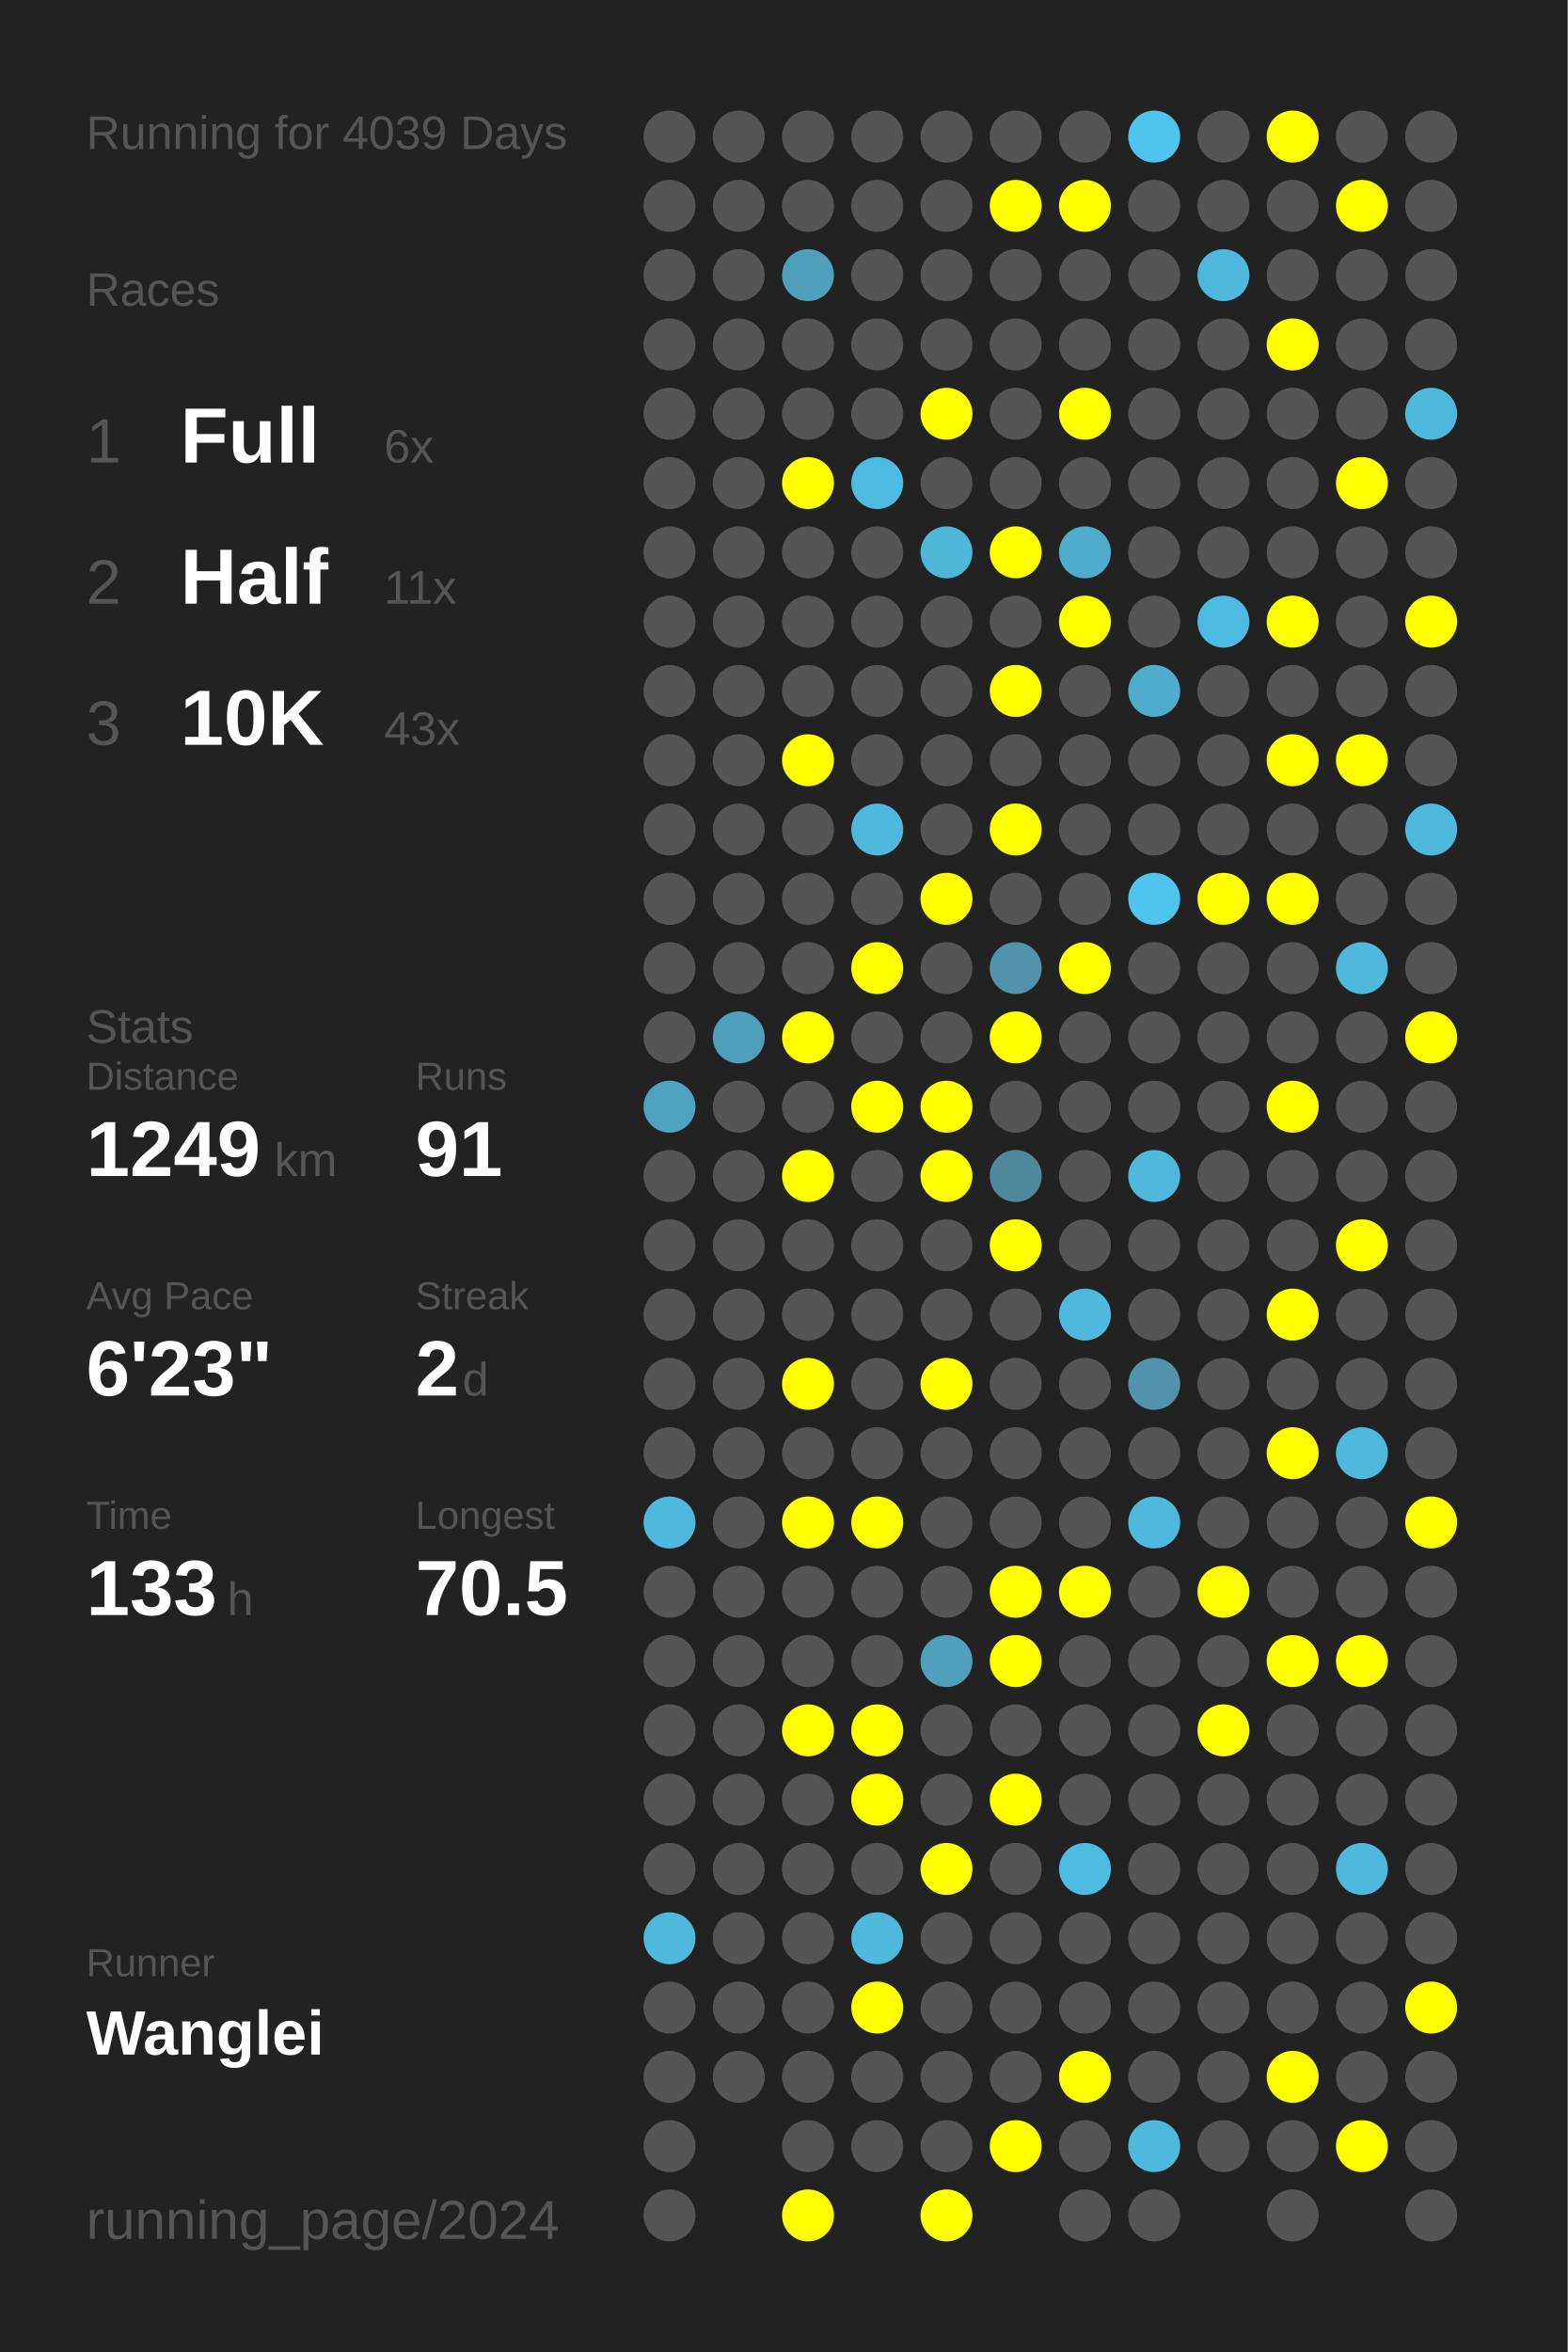
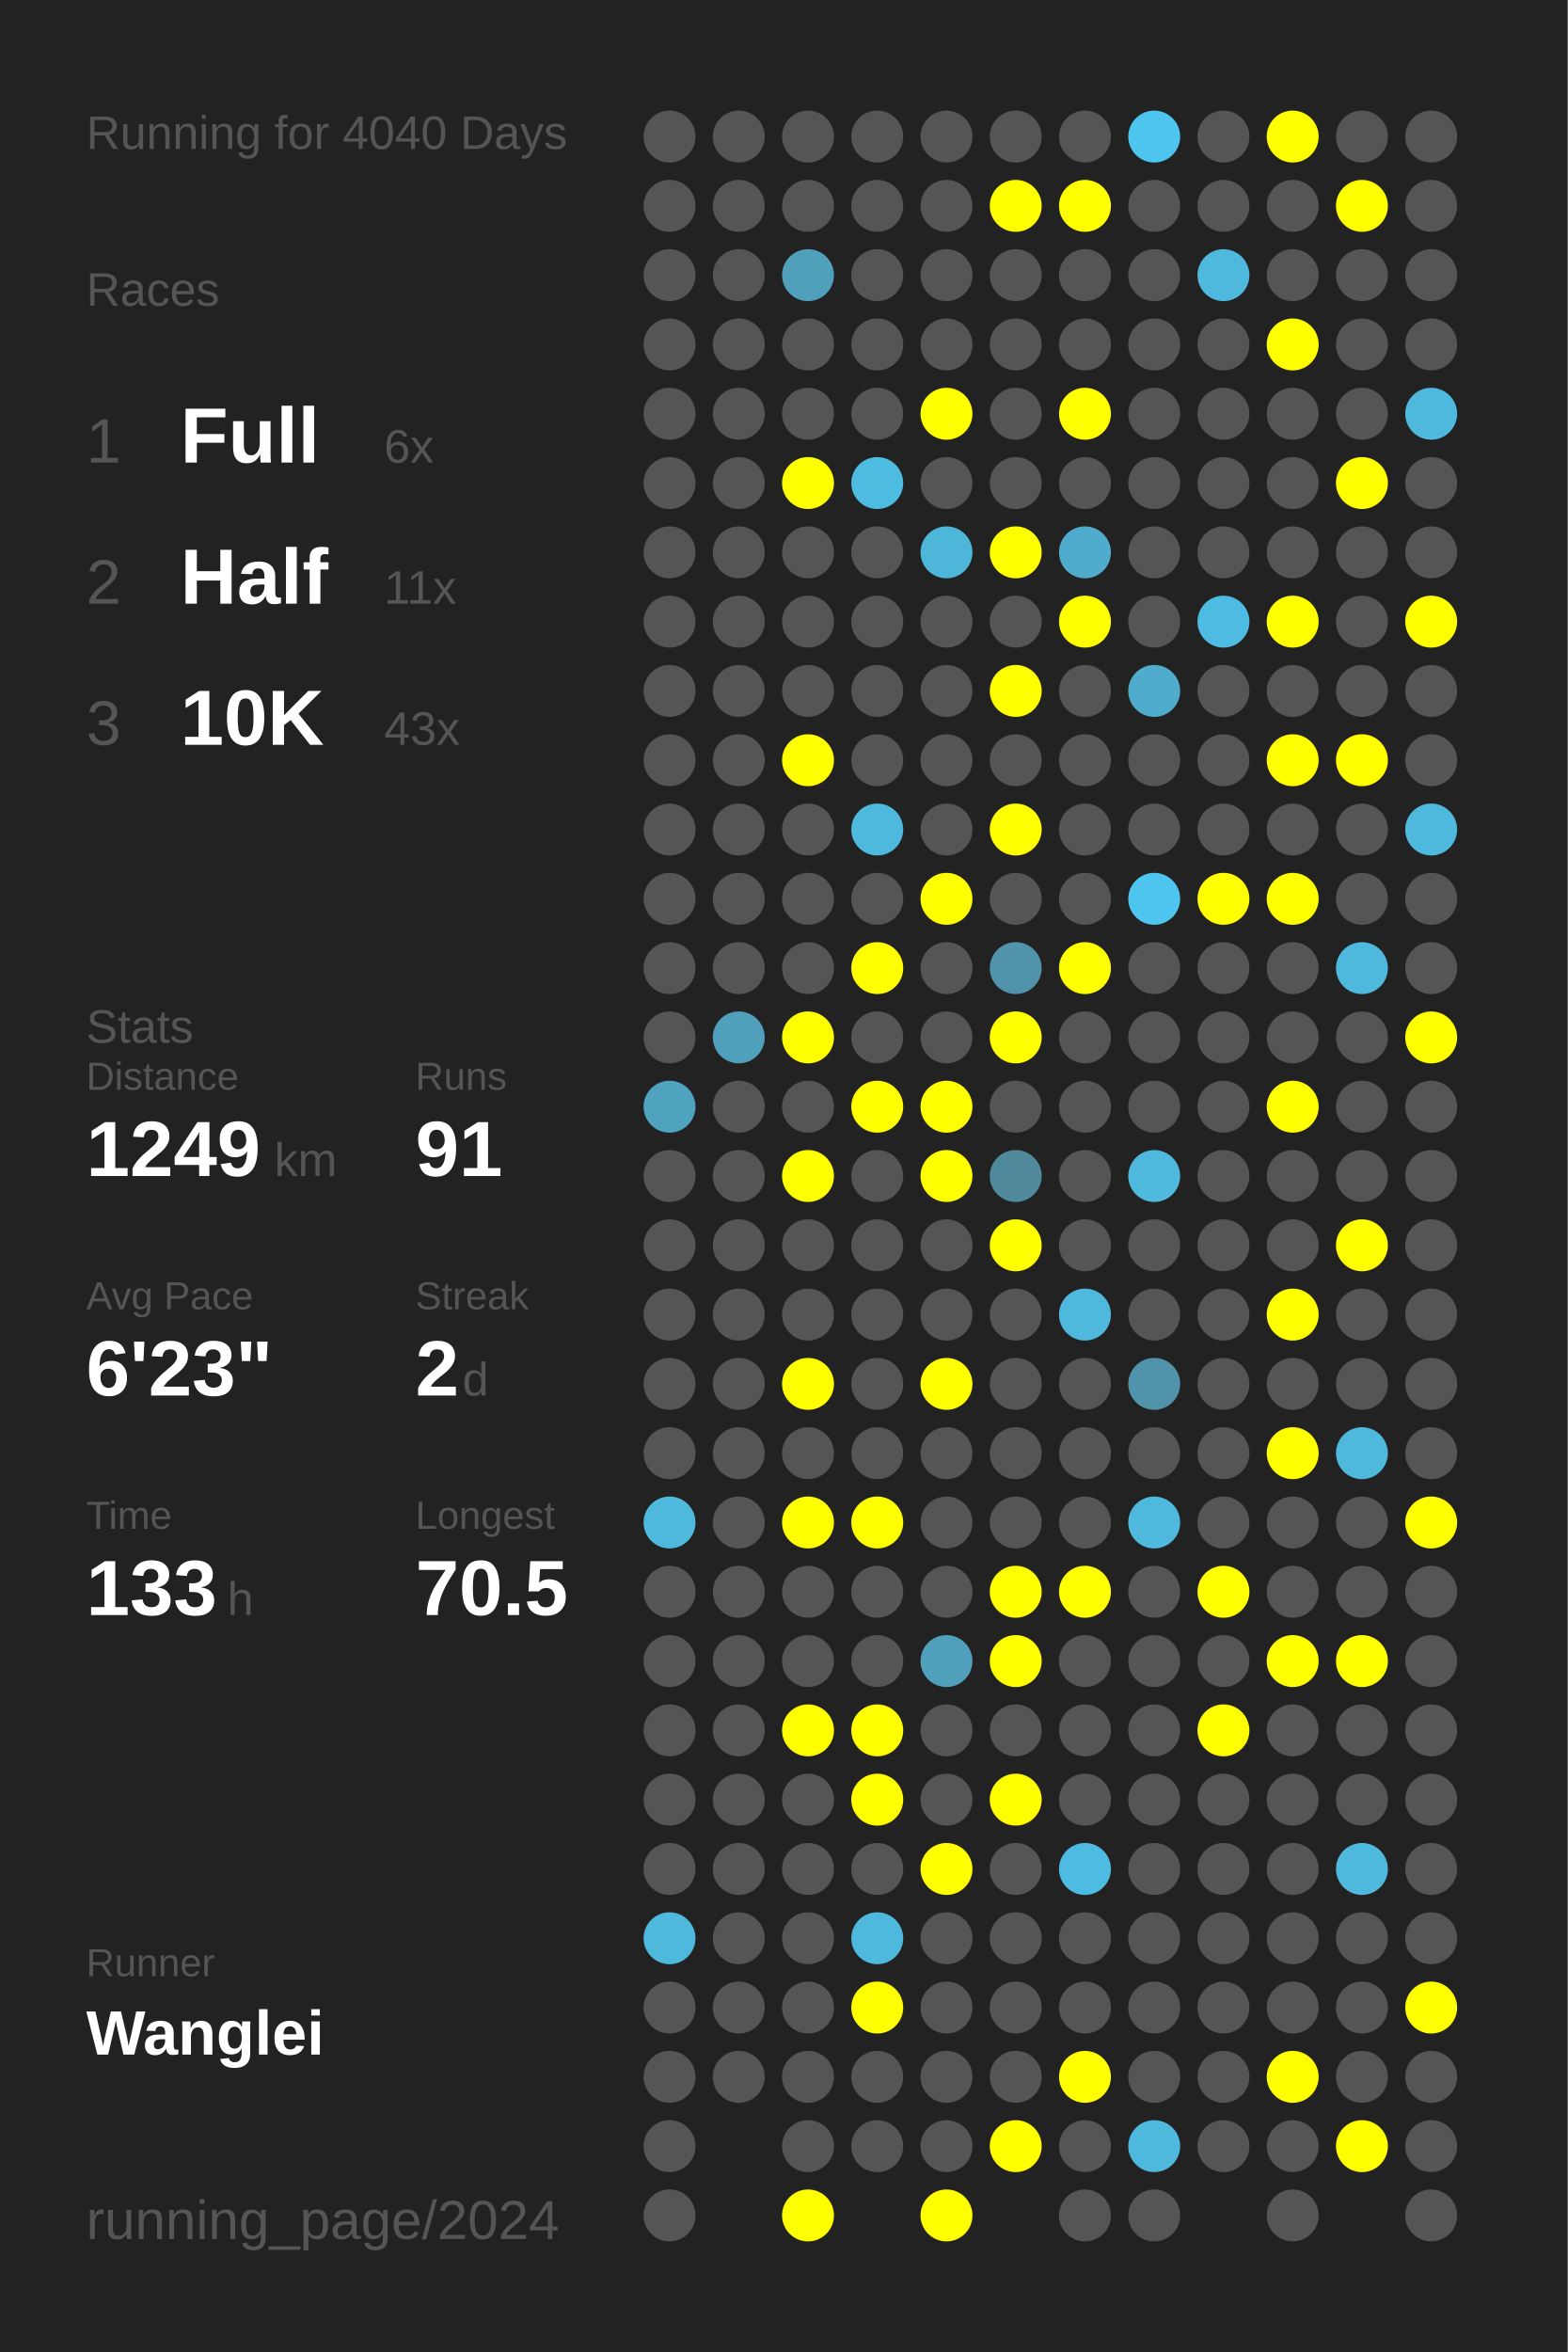
<svg xmlns="http://www.w3.org/2000/svg" baseProfile="full" height="300mm" version="1.1" viewBox="0,0,200,300" width="200mm">
  <defs />
  <rect fill="#222222" height="300" width="200" x="0" y="0" />
-   <text fill="#555555" style="font-size:6px; font-family:Arial;" x="11" y="19">Running for 4039 Days</text>
+   <text fill="#555555" style="font-size:6px; font-family:Arial;" x="11" y="19">Running for 4040 Days</text>
  <text fill="#555555" style="font-size:6px; font-family:Arial;" x="11" y="39">Races</text>
  <text fill="#555555" style="font-size:8px; font-family:Arial;" x="11" y="59">1</text>
  <text fill="#FFFFFF" style="font-size:10px; font-family:Arial; font-weight:bold;" x="23" y="59">Full</text>
  <text fill="#555555" style="font-size:6px; font-family:Arial;" x="49" y="59">6x</text>
  <text fill="#555555" style="font-size:8px; font-family:Arial;" x="11" y="77">2</text>
  <text fill="#FFFFFF" style="font-size:10px; font-family:Arial; font-weight:bold;" x="23" y="77">Half</text>
  <text fill="#555555" style="font-size:6px; font-family:Arial;" x="49" y="77">11x</text>
  <text fill="#555555" style="font-size:8px; font-family:Arial;" x="11" y="95">3</text>
  <text fill="#FFFFFF" style="font-size:10px; font-family:Arial; font-weight:bold;" x="23" y="95">10K</text>
  <text fill="#555555" style="font-size:6px; font-family:Arial;" x="49" y="95">43x</text>
  <text fill="#555555" style="font-size:6px; font-family:Arial;" x="11" y="133">Stats</text>
  <text fill="#555555" style="font-size:5px; font-family:Arial;" x="11" y="139">Distance</text>
  <text fill="#FFFFFF" style="font-size:10px; font-family:Arial; font-weight:bold;" x="11" y="150">1249</text>
  <text fill="#555555" style="font-size:6px; font-family:Arial;" x="35" y="150">km</text>
  <text fill="#555555" style="font-size:5px; font-family:Arial;" x="53" y="139">Runs</text>
  <text fill="#FFFFFF" style="font-size:10px; font-family:Arial; font-weight:bold;" x="53" y="150">91</text>
  <text fill="#555555" style="font-size:5px; font-family:Arial;" x="11" y="167">Avg Pace</text>
  <text fill="#FFFFFF" style="font-size:10px; font-family:Arial; font-weight:bold;" x="11" y="178">6'23"</text>
  <text fill="#555555" style="font-size:5px; font-family:Arial;" x="53" y="167">Streak</text>
  <text fill="#FFFFFF" style="font-size:10px; font-family:Arial; font-weight:bold;" x="53" y="178">2</text>
  <text fill="#555555" style="font-size:6px; font-family:Arial;" x="59" y="178">d</text>
  <text fill="#555555" style="font-size:5px; font-family:Arial;" x="11" y="195">Time</text>
  <text fill="#FFFFFF" style="font-size:10px; font-family:Arial; font-weight:bold;" x="11" y="206">133</text>
  <text fill="#555555" style="font-size:6px; font-family:Arial;" x="29" y="206">h</text>
  <text fill="#555555" style="font-size:5px; font-family:Arial;" x="53" y="195">Longest</text>
  <text fill="#FFFFFF" style="font-size:10px; font-family:Arial; font-weight:bold;" x="53" y="206">70.5</text>
  <text fill="#555555" style="font-size:5px; font-family:Arial;" x="11" y="252.065">Runner</text>
  <text fill="#FFFFFF" style="font-size:8px; font-family:Arial; font-weight:bold;" x="11" y="262.065">Wanglei</text>
  <text fill="#555555" style="font-size:7px; font-family:Arial;" x="11" y="285.581">running_page/2024</text>
  <circle cx="85.417" cy="17.419" fill="#555555" r="3.312" />
  <circle cx="85.417" cy="26.258" fill="#555555" r="3.312" />
  <circle cx="85.417" cy="35.097" fill="#555555" r="3.312" />
  <circle cx="85.417" cy="43.935" fill="#555555" r="3.312" />
  <circle cx="85.417" cy="52.774" fill="#555555" r="3.312" />
  <circle cx="85.417" cy="61.613" fill="#555555" r="3.312" />
  <circle cx="85.417" cy="70.452" fill="#555555" r="3.312" />
  <circle cx="85.417" cy="79.29" fill="#555555" r="3.312" />
  <circle cx="85.417" cy="88.129" fill="#555555" r="3.312" />
  <circle cx="85.417" cy="96.968" fill="#555555" r="3.312" />
  <circle cx="85.417" cy="105.806" fill="#555555" r="3.312" />
  <circle cx="85.417" cy="114.645" fill="#555555" r="3.312" />
  <circle cx="85.417" cy="123.484" fill="#555555" r="3.312" />
  <circle cx="85.417" cy="132.323" fill="#555555" r="3.312" />
  <circle cx="85.417" cy="141.161" fill="#4fa3bf" r="3.312" />
  <circle cx="85.417" cy="150" fill="#555555" r="3.312" />
  <circle cx="85.417" cy="158.839" fill="#555555" r="3.312" />
  <circle cx="85.417" cy="167.677" fill="#555555" r="3.312" />
  <circle cx="85.417" cy="176.516" fill="#555555" r="3.312" />
  <circle cx="85.417" cy="185.355" fill="#555555" r="3.312" />
  <circle cx="85.417" cy="194.194" fill="#4eb9dd" r="3.312" />
  <circle cx="85.417" cy="203.032" fill="#555555" r="3.312" />
  <circle cx="85.417" cy="211.871" fill="#555555" r="3.312" />
  <circle cx="85.417" cy="220.71" fill="#555555" r="3.312" />
  <circle cx="85.417" cy="229.548" fill="#555555" r="3.312" />
  <circle cx="85.417" cy="238.387" fill="#555555" r="3.312" />
  <circle cx="85.417" cy="247.226" fill="#4eb9dd" r="3.312" />
  <circle cx="85.417" cy="256.065" fill="#555555" r="3.312" />
  <circle cx="85.417" cy="264.903" fill="#555555" r="3.312" />
  <circle cx="85.417" cy="273.742" fill="#555555" r="3.312" />
  <circle cx="85.417" cy="282.581" fill="#555555" r="3.312" />
  <circle cx="94.25" cy="17.419" fill="#555555" r="3.312" />
  <circle cx="94.25" cy="26.258" fill="#555555" r="3.312" />
  <circle cx="94.25" cy="35.097" fill="#555555" r="3.312" />
  <circle cx="94.25" cy="43.935" fill="#555555" r="3.312" />
  <circle cx="94.25" cy="52.774" fill="#555555" r="3.312" />
  <circle cx="94.25" cy="61.613" fill="#555555" r="3.312" />
  <circle cx="94.25" cy="70.452" fill="#555555" r="3.312" />
  <circle cx="94.25" cy="79.29" fill="#555555" r="3.312" />
  <circle cx="94.25" cy="88.129" fill="#555555" r="3.312" />
  <circle cx="94.25" cy="96.968" fill="#555555" r="3.312" />
  <circle cx="94.25" cy="105.806" fill="#555555" r="3.312" />
  <circle cx="94.25" cy="114.645" fill="#555555" r="3.312" />
  <circle cx="94.25" cy="123.484" fill="#555555" r="3.312" />
  <circle cx="94.25" cy="132.323" fill="#50a0bb" r="3.312" />
  <circle cx="94.25" cy="141.161" fill="#555555" r="3.312" />
  <circle cx="94.25" cy="150" fill="#555555" r="3.312" />
  <circle cx="94.25" cy="158.839" fill="#555555" r="3.312" />
  <circle cx="94.25" cy="167.677" fill="#555555" r="3.312" />
  <circle cx="94.25" cy="176.516" fill="#555555" r="3.312" />
  <circle cx="94.25" cy="185.355" fill="#555555" r="3.312" />
  <circle cx="94.25" cy="194.194" fill="#555555" r="3.312" />
  <circle cx="94.25" cy="203.032" fill="#555555" r="3.312" />
  <circle cx="94.25" cy="211.871" fill="#555555" r="3.312" />
  <circle cx="94.25" cy="220.71" fill="#555555" r="3.312" />
  <circle cx="94.25" cy="229.548" fill="#555555" r="3.312" />
  <circle cx="94.25" cy="238.387" fill="#555555" r="3.312" />
  <circle cx="94.25" cy="247.226" fill="#555555" r="3.312" />
  <circle cx="94.25" cy="256.065" fill="#555555" r="3.312" />
  <circle cx="94.25" cy="264.903" fill="#555555" r="3.312" />
  <circle cx="103.083" cy="17.419" fill="#555555" r="3.312" />
  <circle cx="103.083" cy="26.258" fill="#555555" r="3.312" />
  <circle cx="103.083" cy="35.097" fill="#50a0bb" r="3.312" />
  <circle cx="103.083" cy="43.935" fill="#555555" r="3.312" />
  <circle cx="103.083" cy="52.774" fill="#555555" r="3.312" />
  <circle cx="103.083" cy="61.613" fill="#FFFF00" r="3.312" />
  <circle cx="103.083" cy="70.452" fill="#555555" r="3.312" />
  <circle cx="103.083" cy="79.29" fill="#555555" r="3.312" />
  <circle cx="103.083" cy="88.129" fill="#555555" r="3.312" />
  <circle cx="103.083" cy="96.968" fill="#FFFF00" r="3.312" />
  <circle cx="103.083" cy="105.806" fill="#555555" r="3.312" />
  <circle cx="103.083" cy="114.645" fill="#555555" r="3.312" />
  <circle cx="103.083" cy="123.484" fill="#555555" r="3.312" />
  <circle cx="103.083" cy="132.323" fill="#FFFF00" r="3.312" />
  <circle cx="103.083" cy="141.161" fill="#555555" r="3.312" />
  <circle cx="103.083" cy="150" fill="#FFFF00" r="3.312" />
  <circle cx="103.083" cy="158.839" fill="#555555" r="3.312" />
  <circle cx="103.083" cy="167.677" fill="#555555" r="3.312" />
  <circle cx="103.083" cy="176.516" fill="#FFFF00" r="3.312" />
  <circle cx="103.083" cy="185.355" fill="#555555" r="3.312" />
  <circle cx="103.083" cy="194.194" fill="#FFFF00" r="3.312" />
  <circle cx="103.083" cy="203.032" fill="#555555" r="3.312" />
  <circle cx="103.083" cy="211.871" fill="#555555" r="3.312" />
  <circle cx="103.083" cy="220.71" fill="#FFFF00" r="3.312" />
  <circle cx="103.083" cy="229.548" fill="#555555" r="3.312" />
  <circle cx="103.083" cy="238.387" fill="#555555" r="3.312" />
  <circle cx="103.083" cy="247.226" fill="#555555" r="3.312" />
  <circle cx="103.083" cy="256.065" fill="#555555" r="3.312" />
  <circle cx="103.083" cy="264.903" fill="#555555" r="3.312" />
  <circle cx="103.083" cy="273.742" fill="#555555" r="3.312" />
  <circle cx="103.083" cy="282.581" fill="#FFFF00" r="3.312" />
  <circle cx="111.917" cy="17.419" fill="#555555" r="3.312" />
  <circle cx="111.917" cy="26.258" fill="#555555" r="3.312" />
  <circle cx="111.917" cy="35.097" fill="#555555" r="3.312" />
  <circle cx="111.917" cy="43.935" fill="#555555" r="3.312" />
  <circle cx="111.917" cy="52.774" fill="#555555" r="3.312" />
  <circle cx="111.917" cy="61.613" fill="#4ebbe0" r="3.312" />
  <circle cx="111.917" cy="70.452" fill="#555555" r="3.312" />
  <circle cx="111.917" cy="79.29" fill="#555555" r="3.312" />
  <circle cx="111.917" cy="88.129" fill="#555555" r="3.312" />
  <circle cx="111.917" cy="96.968" fill="#555555" r="3.312" />
  <circle cx="111.917" cy="105.806" fill="#4eb9dd" r="3.312" />
  <circle cx="111.917" cy="114.645" fill="#555555" r="3.312" />
  <circle cx="111.917" cy="123.484" fill="#FFFF00" r="3.312" />
  <circle cx="111.917" cy="132.323" fill="#555555" r="3.312" />
  <circle cx="111.917" cy="141.161" fill="#FFFF00" r="3.312" />
  <circle cx="111.917" cy="150" fill="#555555" r="3.312" />
  <circle cx="111.917" cy="158.839" fill="#555555" r="3.312" />
  <circle cx="111.917" cy="167.677" fill="#555555" r="3.312" />
  <circle cx="111.917" cy="176.516" fill="#555555" r="3.312" />
  <circle cx="111.917" cy="185.355" fill="#555555" r="3.312" />
  <circle cx="111.917" cy="194.194" fill="#FFFF00" r="3.312" />
  <circle cx="111.917" cy="203.032" fill="#555555" r="3.312" />
  <circle cx="111.917" cy="211.871" fill="#555555" r="3.312" />
  <circle cx="111.917" cy="220.71" fill="#FFFF00" r="3.312" />
  <circle cx="111.917" cy="229.548" fill="#FFFF00" r="3.312" />
  <circle cx="111.917" cy="238.387" fill="#555555" r="3.312" />
  <circle cx="111.917" cy="247.226" fill="#4eb9dd" r="3.312" />
  <circle cx="111.917" cy="256.065" fill="#FFFF00" r="3.312" />
  <circle cx="111.917" cy="264.903" fill="#555555" r="3.312" />
  <circle cx="111.917" cy="273.742" fill="#555555" r="3.312" />
  <circle cx="120.75" cy="17.419" fill="#555555" r="3.312" />
  <circle cx="120.75" cy="26.258" fill="#555555" r="3.312" />
  <circle cx="120.75" cy="35.097" fill="#555555" r="3.312" />
  <circle cx="120.75" cy="43.935" fill="#555555" r="3.312" />
  <circle cx="120.75" cy="52.774" fill="#FFFF00" r="3.312" />
  <circle cx="120.75" cy="61.613" fill="#555555" r="3.312" />
  <circle cx="120.75" cy="70.452" fill="#4eb6d9" r="3.312" />
  <circle cx="120.75" cy="79.29" fill="#555555" r="3.312" />
  <circle cx="120.75" cy="88.129" fill="#555555" r="3.312" />
  <circle cx="120.75" cy="96.968" fill="#555555" r="3.312" />
  <circle cx="120.75" cy="105.806" fill="#555555" r="3.312" />
  <circle cx="120.75" cy="114.645" fill="#FFFF00" r="3.312" />
  <circle cx="120.75" cy="123.484" fill="#555555" r="3.312" />
  <circle cx="120.75" cy="132.323" fill="#555555" r="3.312" />
  <circle cx="120.75" cy="141.161" fill="#FFFF00" r="3.312" />
  <circle cx="120.75" cy="150" fill="#FFFF00" r="3.312" />
  <circle cx="120.75" cy="158.839" fill="#555555" r="3.312" />
  <circle cx="120.75" cy="167.677" fill="#555555" r="3.312" />
  <circle cx="120.75" cy="176.516" fill="#FFFF00" r="3.312" />
  <circle cx="120.75" cy="185.355" fill="#555555" r="3.312" />
  <circle cx="120.75" cy="194.194" fill="#555555" r="3.312" />
  <circle cx="120.75" cy="203.032" fill="#555555" r="3.312" />
  <circle cx="120.75" cy="211.871" fill="#50a0bb" r="3.312" />
  <circle cx="120.75" cy="220.71" fill="#555555" r="3.312" />
  <circle cx="120.75" cy="229.548" fill="#555555" r="3.312" />
  <circle cx="120.75" cy="238.387" fill="#FFFF00" r="3.312" />
  <circle cx="120.75" cy="247.226" fill="#555555" r="3.312" />
  <circle cx="120.75" cy="256.065" fill="#555555" r="3.312" />
  <circle cx="120.75" cy="264.903" fill="#555555" r="3.312" />
  <circle cx="120.75" cy="273.742" fill="#555555" r="3.312" />
  <circle cx="120.75" cy="282.581" fill="#FFFF00" r="3.312" />
  <circle cx="129.583" cy="17.419" fill="#555555" r="3.312" />
  <circle cx="129.583" cy="26.258" fill="#FFFF00" r="3.312" />
  <circle cx="129.583" cy="35.097" fill="#555555" r="3.312" />
  <circle cx="129.583" cy="43.935" fill="#555555" r="3.312" />
  <circle cx="129.583" cy="52.774" fill="#555555" r="3.312" />
  <circle cx="129.583" cy="61.613" fill="#555555" r="3.312" />
  <circle cx="129.583" cy="70.452" fill="#FFFF00" r="3.312" />
  <circle cx="129.583" cy="79.29" fill="#555555" r="3.312" />
  <circle cx="129.583" cy="88.129" fill="#FFFF00" r="3.312" />
  <circle cx="129.583" cy="96.968" fill="#555555" r="3.312" />
  <circle cx="129.583" cy="105.806" fill="#FFFF00" r="3.312" />
  <circle cx="129.583" cy="114.645" fill="#555555" r="3.312" />
  <circle cx="129.583" cy="123.484" fill="#5093aa" r="3.312" />
  <circle cx="129.583" cy="132.323" fill="#FFFF00" r="3.312" />
  <circle cx="129.583" cy="141.161" fill="#555555" r="3.312" />
  <circle cx="129.583" cy="150" fill="#51899c" r="3.312" />
  <circle cx="129.583" cy="158.839" fill="#FFFF00" r="3.312" />
  <circle cx="129.583" cy="167.677" fill="#555555" r="3.312" />
  <circle cx="129.583" cy="176.516" fill="#555555" r="3.312" />
  <circle cx="129.583" cy="185.355" fill="#555555" r="3.312" />
  <circle cx="129.583" cy="194.194" fill="#555555" r="3.312" />
  <circle cx="129.583" cy="203.032" fill="#FFFF00" r="3.312" />
  <circle cx="129.583" cy="211.871" fill="#FFFF00" r="3.312" />
  <circle cx="129.583" cy="220.71" fill="#555555" r="3.312" />
  <circle cx="129.583" cy="229.548" fill="#FFFF00" r="3.312" />
  <circle cx="129.583" cy="238.387" fill="#555555" r="3.312" />
  <circle cx="129.583" cy="247.226" fill="#555555" r="3.312" />
  <circle cx="129.583" cy="256.065" fill="#555555" r="3.312" />
  <circle cx="129.583" cy="264.903" fill="#555555" r="3.312" />
  <circle cx="129.583" cy="273.742" fill="#FFFF00" r="3.312" />
  <circle cx="138.417" cy="17.419" fill="#555555" r="3.312" />
  <circle cx="138.417" cy="26.258" fill="#FFFF00" r="3.312" />
  <circle cx="138.417" cy="35.097" fill="#555555" r="3.312" />
  <circle cx="138.417" cy="43.935" fill="#555555" r="3.312" />
  <circle cx="138.417" cy="52.774" fill="#FFFF00" r="3.312" />
  <circle cx="138.417" cy="61.613" fill="#555555" r="3.312" />
  <circle cx="138.417" cy="70.452" fill="#4faccc" r="3.312" />
  <circle cx="138.417" cy="79.29" fill="#FFFF00" r="3.312" />
  <circle cx="138.417" cy="88.129" fill="#555555" r="3.312" />
  <circle cx="138.417" cy="96.968" fill="#555555" r="3.312" />
  <circle cx="138.417" cy="105.806" fill="#555555" r="3.312" />
  <circle cx="138.417" cy="114.645" fill="#555555" r="3.312" />
  <circle cx="138.417" cy="123.484" fill="#FFFF00" r="3.312" />
  <circle cx="138.417" cy="132.323" fill="#555555" r="3.312" />
  <circle cx="138.417" cy="141.161" fill="#555555" r="3.312" />
  <circle cx="138.417" cy="150" fill="#555555" r="3.312" />
  <circle cx="138.417" cy="158.839" fill="#555555" r="3.312" />
  <circle cx="138.417" cy="167.677" fill="#4eb9dd" r="3.312" />
  <circle cx="138.417" cy="176.516" fill="#555555" r="3.312" />
  <circle cx="138.417" cy="185.355" fill="#555555" r="3.312" />
  <circle cx="138.417" cy="194.194" fill="#555555" r="3.312" />
  <circle cx="138.417" cy="203.032" fill="#FFFF00" r="3.312" />
  <circle cx="138.417" cy="211.871" fill="#555555" r="3.312" />
  <circle cx="138.417" cy="220.71" fill="#555555" r="3.312" />
  <circle cx="138.417" cy="229.548" fill="#555555" r="3.312" />
  <circle cx="138.417" cy="238.387" fill="#4ebce2" r="3.312" />
  <circle cx="138.417" cy="247.226" fill="#555555" r="3.312" />
  <circle cx="138.417" cy="256.065" fill="#555555" r="3.312" />
  <circle cx="138.417" cy="264.903" fill="#FFFF00" r="3.312" />
  <circle cx="138.417" cy="273.742" fill="#555555" r="3.312" />
  <circle cx="138.417" cy="282.581" fill="#555555" r="3.312" />
  <circle cx="147.25" cy="17.419" fill="#4dc5ee" r="3.312" />
  <circle cx="147.25" cy="26.258" fill="#555555" r="3.312" />
  <circle cx="147.25" cy="35.097" fill="#555555" r="3.312" />
  <circle cx="147.25" cy="43.935" fill="#555555" r="3.312" />
  <circle cx="147.25" cy="52.774" fill="#555555" r="3.312" />
  <circle cx="147.25" cy="61.613" fill="#555555" r="3.312" />
  <circle cx="147.25" cy="70.452" fill="#555555" r="3.312" />
  <circle cx="147.25" cy="79.29" fill="#555555" r="3.312" />
  <circle cx="147.25" cy="88.129" fill="#4faccc" r="3.312" />
  <circle cx="147.25" cy="96.968" fill="#555555" r="3.312" />
  <circle cx="147.25" cy="105.806" fill="#555555" r="3.312" />
  <circle cx="147.25" cy="114.645" fill="#4dc5ee" r="3.312" />
  <circle cx="147.25" cy="123.484" fill="#555555" r="3.312" />
  <circle cx="147.25" cy="132.323" fill="#555555" r="3.312" />
  <circle cx="147.25" cy="141.161" fill="#555555" r="3.312" />
  <circle cx="147.25" cy="150" fill="#4eb9dd" r="3.312" />
  <circle cx="147.25" cy="158.839" fill="#555555" r="3.312" />
  <circle cx="147.25" cy="167.677" fill="#555555" r="3.312" />
  <circle cx="147.25" cy="176.516" fill="#5093aa" r="3.312" />
  <circle cx="147.25" cy="185.355" fill="#555555" r="3.312" />
  <circle cx="147.25" cy="194.194" fill="#4eb9dd" r="3.312" />
  <circle cx="147.25" cy="203.032" fill="#555555" r="3.312" />
  <circle cx="147.25" cy="211.871" fill="#555555" r="3.312" />
  <circle cx="147.25" cy="220.71" fill="#555555" r="3.312" />
  <circle cx="147.25" cy="229.548" fill="#555555" r="3.312" />
  <circle cx="147.25" cy="238.387" fill="#555555" r="3.312" />
  <circle cx="147.25" cy="247.226" fill="#555555" r="3.312" />
  <circle cx="147.25" cy="256.065" fill="#555555" r="3.312" />
  <circle cx="147.25" cy="264.903" fill="#555555" r="3.312" />
  <circle cx="147.25" cy="273.742" fill="#4eb9dd" r="3.312" />
  <circle cx="147.25" cy="282.581" fill="#555555" r="3.312" />
  <circle cx="156.083" cy="17.419" fill="#555555" r="3.312" />
  <circle cx="156.083" cy="26.258" fill="#555555" r="3.312" />
  <circle cx="156.083" cy="35.097" fill="#4eb9dd" r="3.312" />
  <circle cx="156.083" cy="43.935" fill="#555555" r="3.312" />
  <circle cx="156.083" cy="52.774" fill="#555555" r="3.312" />
  <circle cx="156.083" cy="61.613" fill="#555555" r="3.312" />
  <circle cx="156.083" cy="70.452" fill="#555555" r="3.312" />
  <circle cx="156.083" cy="79.29" fill="#4ebce2" r="3.312" />
  <circle cx="156.083" cy="88.129" fill="#555555" r="3.312" />
  <circle cx="156.083" cy="96.968" fill="#555555" r="3.312" />
  <circle cx="156.083" cy="105.806" fill="#555555" r="3.312" />
  <circle cx="156.083" cy="114.645" fill="#FFFF00" r="3.312" />
  <circle cx="156.083" cy="123.484" fill="#555555" r="3.312" />
  <circle cx="156.083" cy="132.323" fill="#555555" r="3.312" />
  <circle cx="156.083" cy="141.161" fill="#555555" r="3.312" />
  <circle cx="156.083" cy="150" fill="#555555" r="3.312" />
  <circle cx="156.083" cy="158.839" fill="#555555" r="3.312" />
  <circle cx="156.083" cy="167.677" fill="#555555" r="3.312" />
  <circle cx="156.083" cy="176.516" fill="#555555" r="3.312" />
  <circle cx="156.083" cy="185.355" fill="#555555" r="3.312" />
  <circle cx="156.083" cy="194.194" fill="#555555" r="3.312" />
  <circle cx="156.083" cy="203.032" fill="#FFFF00" r="3.312" />
  <circle cx="156.083" cy="211.871" fill="#555555" r="3.312" />
  <circle cx="156.083" cy="220.71" fill="#FFFF00" r="3.312" />
  <circle cx="156.083" cy="229.548" fill="#555555" r="3.312" />
  <circle cx="156.083" cy="238.387" fill="#555555" r="3.312" />
  <circle cx="156.083" cy="247.226" fill="#555555" r="3.312" />
  <circle cx="156.083" cy="256.065" fill="#555555" r="3.312" />
  <circle cx="156.083" cy="264.903" fill="#555555" r="3.312" />
  <circle cx="156.083" cy="273.742" fill="#555555" r="3.312" />
  <circle cx="164.917" cy="17.419" fill="#FFFF00" r="3.312" />
  <circle cx="164.917" cy="26.258" fill="#555555" r="3.312" />
  <circle cx="164.917" cy="35.097" fill="#555555" r="3.312" />
  <circle cx="164.917" cy="43.935" fill="#FFFF00" r="3.312" />
  <circle cx="164.917" cy="52.774" fill="#555555" r="3.312" />
  <circle cx="164.917" cy="61.613" fill="#555555" r="3.312" />
  <circle cx="164.917" cy="70.452" fill="#555555" r="3.312" />
  <circle cx="164.917" cy="79.29" fill="#FFFF00" r="3.312" />
  <circle cx="164.917" cy="88.129" fill="#555555" r="3.312" />
  <circle cx="164.917" cy="96.968" fill="#FFFF00" r="3.312" />
  <circle cx="164.917" cy="105.806" fill="#555555" r="3.312" />
  <circle cx="164.917" cy="114.645" fill="#FFFF00" r="3.312" />
  <circle cx="164.917" cy="123.484" fill="#555555" r="3.312" />
  <circle cx="164.917" cy="132.323" fill="#555555" r="3.312" />
  <circle cx="164.917" cy="141.161" fill="#FFFF00" r="3.312" />
  <circle cx="164.917" cy="150" fill="#555555" r="3.312" />
  <circle cx="164.917" cy="158.839" fill="#555555" r="3.312" />
  <circle cx="164.917" cy="167.677" fill="#FFFF00" r="3.312" />
  <circle cx="164.917" cy="176.516" fill="#555555" r="3.312" />
  <circle cx="164.917" cy="185.355" fill="#FFFF00" r="3.312" />
  <circle cx="164.917" cy="194.194" fill="#555555" r="3.312" />
  <circle cx="164.917" cy="203.032" fill="#555555" r="3.312" />
  <circle cx="164.917" cy="211.871" fill="#FFFF00" r="3.312" />
  <circle cx="164.917" cy="220.71" fill="#555555" r="3.312" />
  <circle cx="164.917" cy="229.548" fill="#555555" r="3.312" />
  <circle cx="164.917" cy="238.387" fill="#555555" r="3.312" />
  <circle cx="164.917" cy="247.226" fill="#555555" r="3.312" />
  <circle cx="164.917" cy="256.065" fill="#555555" r="3.312" />
  <circle cx="164.917" cy="264.903" fill="#FFFF00" r="3.312" />
  <circle cx="164.917" cy="273.742" fill="#555555" r="3.312" />
  <circle cx="164.917" cy="282.581" fill="#555555" r="3.312" />
  <circle cx="173.75" cy="17.419" fill="#555555" r="3.312" />
  <circle cx="173.75" cy="26.258" fill="#FFFF00" r="3.312" />
  <circle cx="173.75" cy="35.097" fill="#555555" r="3.312" />
  <circle cx="173.75" cy="43.935" fill="#555555" r="3.312" />
  <circle cx="173.75" cy="52.774" fill="#555555" r="3.312" />
  <circle cx="173.75" cy="61.613" fill="#FFFF00" r="3.312" />
  <circle cx="173.75" cy="70.452" fill="#555555" r="3.312" />
  <circle cx="173.75" cy="79.29" fill="#555555" r="3.312" />
  <circle cx="173.75" cy="88.129" fill="#555555" r="3.312" />
  <circle cx="173.75" cy="96.968" fill="#FFFF00" r="3.312" />
  <circle cx="173.75" cy="105.806" fill="#555555" r="3.312" />
  <circle cx="173.75" cy="114.645" fill="#555555" r="3.312" />
  <circle cx="173.75" cy="123.484" fill="#4eb9dd" r="3.312" />
  <circle cx="173.75" cy="132.323" fill="#555555" r="3.312" />
  <circle cx="173.75" cy="141.161" fill="#555555" r="3.312" />
  <circle cx="173.75" cy="150" fill="#555555" r="3.312" />
  <circle cx="173.75" cy="158.839" fill="#FFFF00" r="3.312" />
  <circle cx="173.75" cy="167.677" fill="#555555" r="3.312" />
  <circle cx="173.75" cy="176.516" fill="#555555" r="3.312" />
  <circle cx="173.75" cy="185.355" fill="#4eb9dd" r="3.312" />
  <circle cx="173.75" cy="194.194" fill="#555555" r="3.312" />
  <circle cx="173.75" cy="203.032" fill="#555555" r="3.312" />
  <circle cx="173.75" cy="211.871" fill="#FFFF00" r="3.312" />
  <circle cx="173.75" cy="220.71" fill="#555555" r="3.312" />
  <circle cx="173.75" cy="229.548" fill="#555555" r="3.312" />
  <circle cx="173.75" cy="238.387" fill="#4eb9dd" r="3.312" />
  <circle cx="173.75" cy="247.226" fill="#555555" r="3.312" />
  <circle cx="173.75" cy="256.065" fill="#555555" r="3.312" />
  <circle cx="173.75" cy="264.903" fill="#555555" r="3.312" />
  <circle cx="173.75" cy="273.742" fill="#FFFF00" r="3.312" />
  <circle cx="182.583" cy="17.419" fill="#555555" r="3.312" />
  <circle cx="182.583" cy="26.258" fill="#555555" r="3.312" />
  <circle cx="182.583" cy="35.097" fill="#555555" r="3.312" />
  <circle cx="182.583" cy="43.935" fill="#555555" r="3.312" />
  <circle cx="182.583" cy="52.774" fill="#4eb9dd" r="3.312" />
  <circle cx="182.583" cy="61.613" fill="#555555" r="3.312" />
  <circle cx="182.583" cy="70.452" fill="#555555" r="3.312" />
  <circle cx="182.583" cy="79.29" fill="#FFFF00" r="3.312" />
  <circle cx="182.583" cy="88.129" fill="#555555" r="3.312" />
  <circle cx="182.583" cy="96.968" fill="#555555" r="3.312" />
  <circle cx="182.583" cy="105.806" fill="#4eb9dd" r="3.312" />
  <circle cx="182.583" cy="114.645" fill="#555555" r="3.312" />
  <circle cx="182.583" cy="123.484" fill="#555555" r="3.312" />
  <circle cx="182.583" cy="132.323" fill="#FFFF00" r="3.312" />
  <circle cx="182.583" cy="141.161" fill="#555555" r="3.312" />
  <circle cx="182.583" cy="150" fill="#555555" r="3.312" />
  <circle cx="182.583" cy="158.839" fill="#555555" r="3.312" />
  <circle cx="182.583" cy="167.677" fill="#555555" r="3.312" />
  <circle cx="182.583" cy="176.516" fill="#555555" r="3.312" />
  <circle cx="182.583" cy="185.355" fill="#555555" r="3.312" />
  <circle cx="182.583" cy="194.194" fill="#FFFF00" r="3.312" />
  <circle cx="182.583" cy="203.032" fill="#555555" r="3.312" />
  <circle cx="182.583" cy="211.871" fill="#555555" r="3.312" />
  <circle cx="182.583" cy="220.71" fill="#555555" r="3.312" />
  <circle cx="182.583" cy="229.548" fill="#555555" r="3.312" />
  <circle cx="182.583" cy="238.387" fill="#555555" r="3.312" />
  <circle cx="182.583" cy="247.226" fill="#555555" r="3.312" />
  <circle cx="182.583" cy="256.065" fill="#FFFF00" r="3.312" />
  <circle cx="182.583" cy="264.903" fill="#555555" r="3.312" />
  <circle cx="182.583" cy="273.742" fill="#555555" r="3.312" />
  <circle cx="182.583" cy="282.581" fill="#555555" r="3.312" />
</svg>
